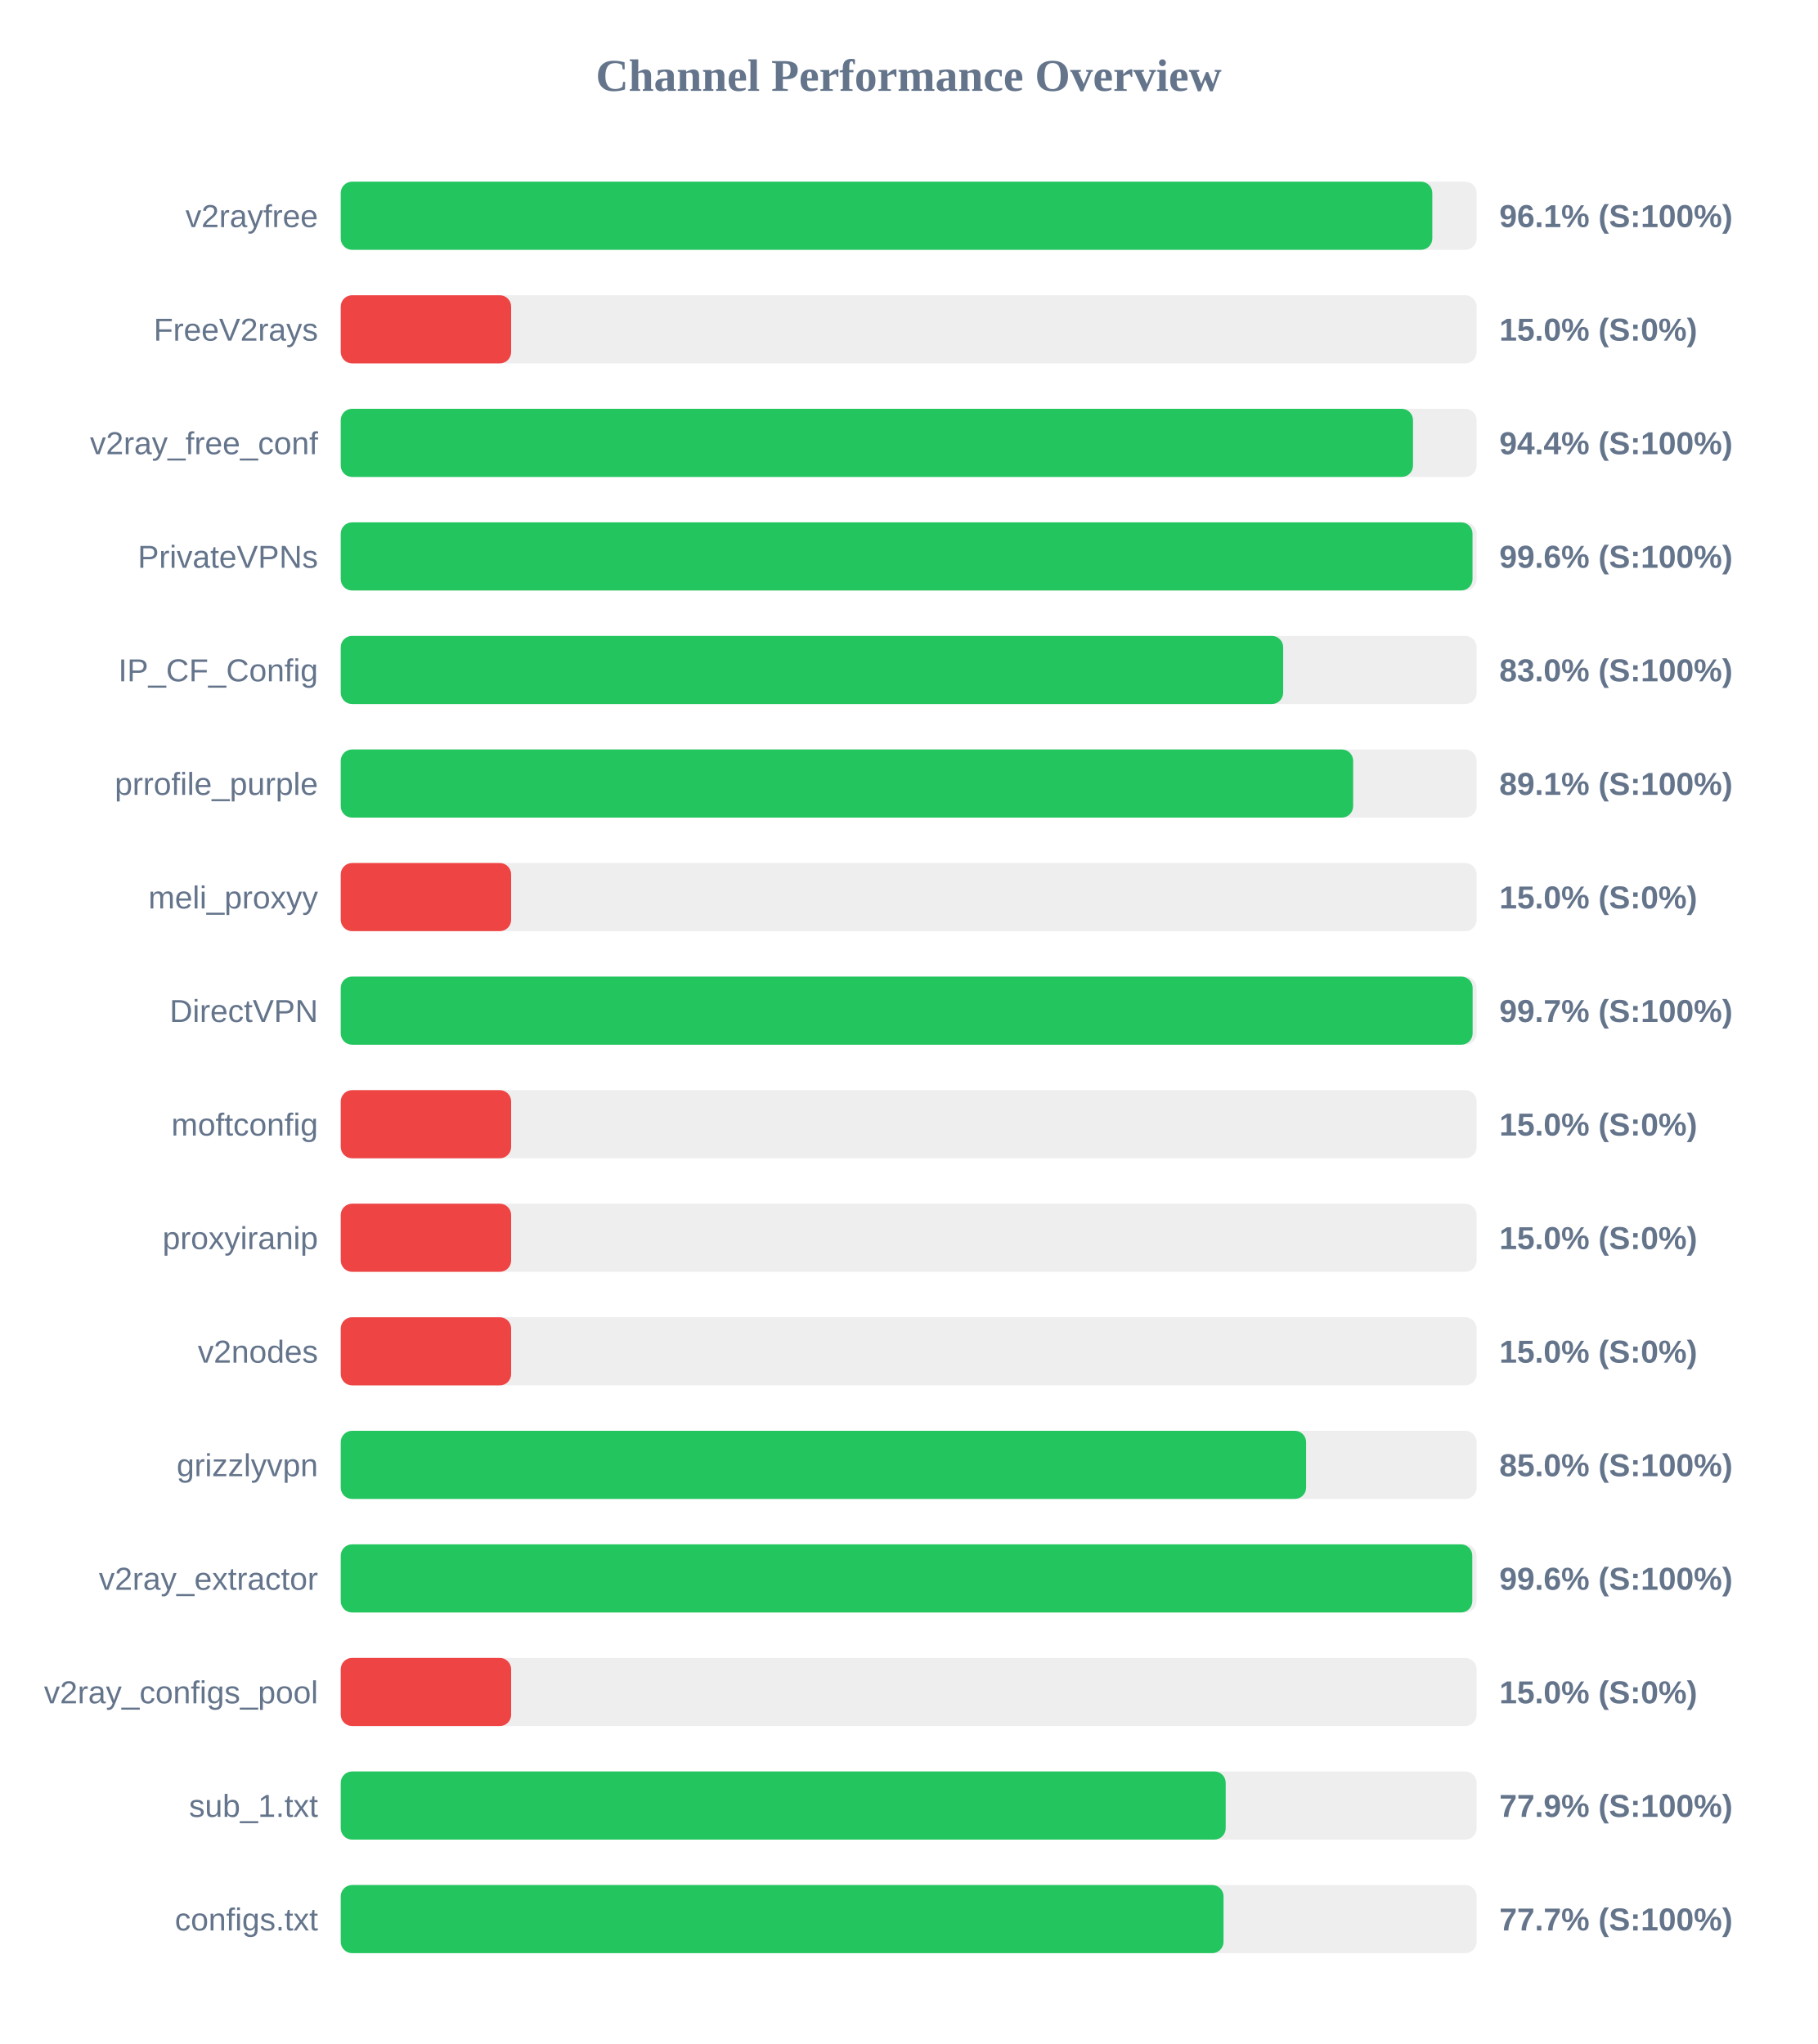
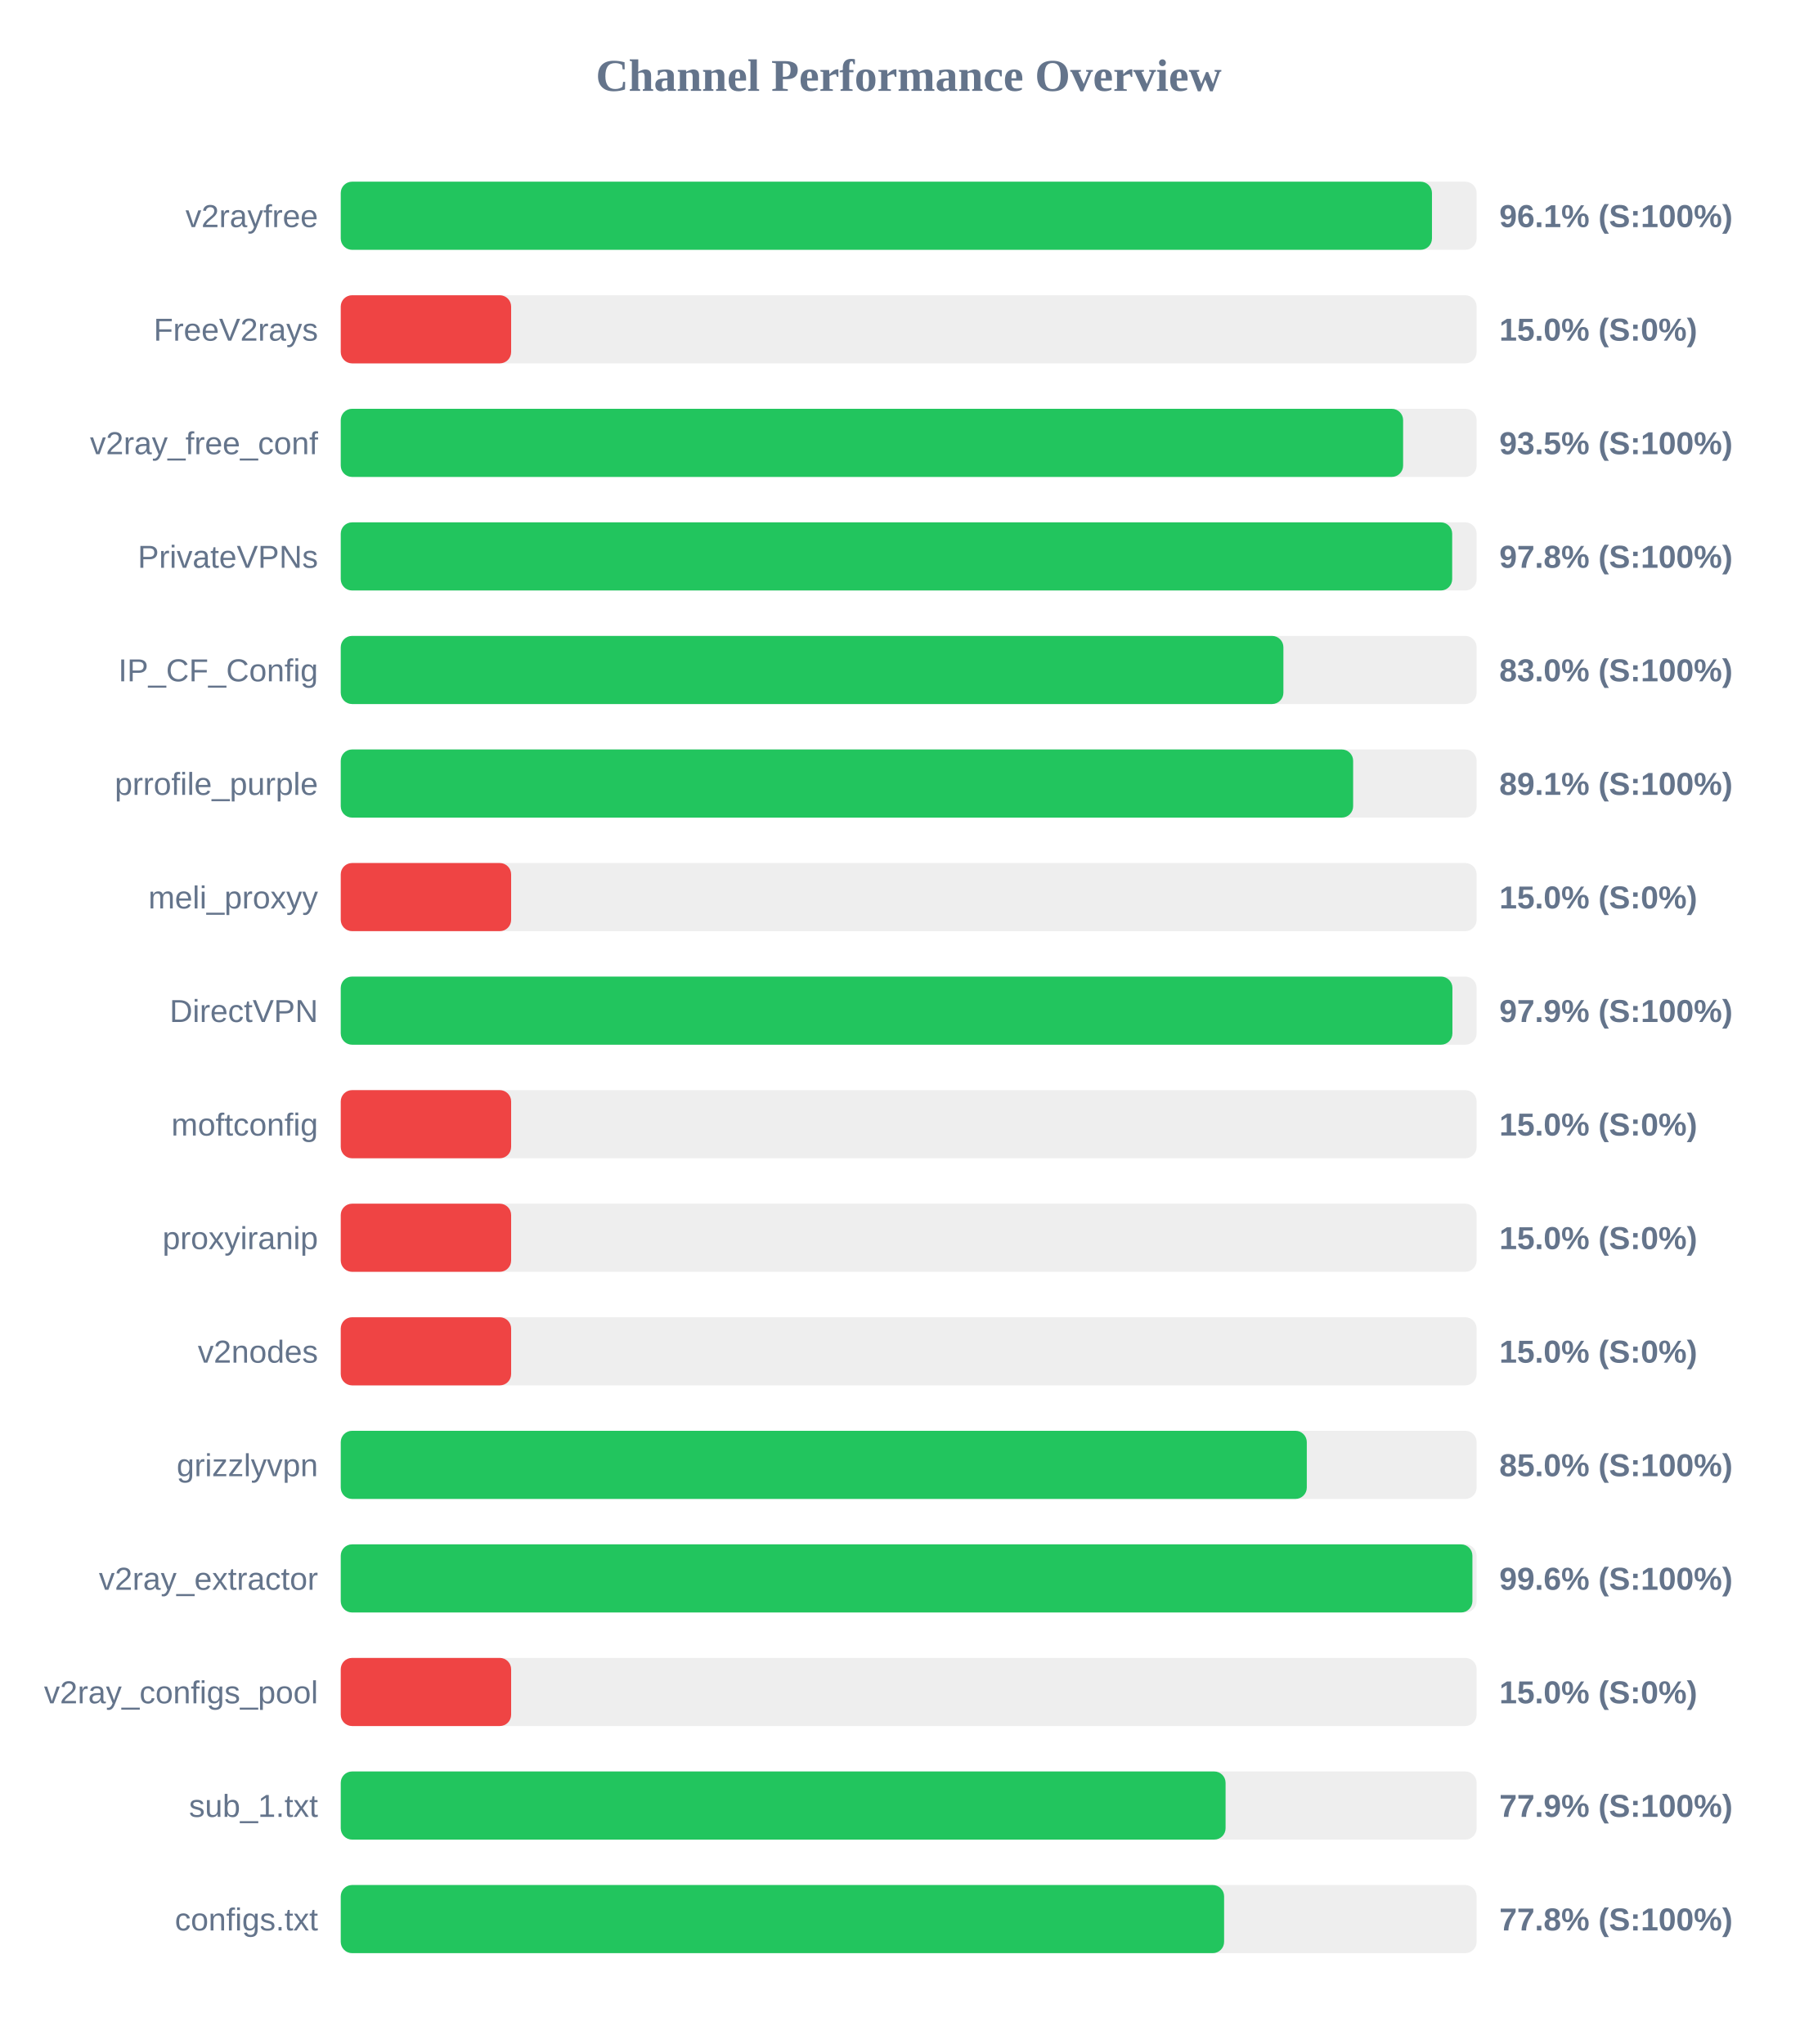
<svg xmlns="http://www.w3.org/2000/svg" width="800" height="900" version="1.1">
  <style>
        .row { font: 14px Arial; fill: #64748b; }
        .score { font: bold 14px Arial; fill: #64748b; }
    </style>
  <text x="400" y="40" text-anchor="middle" font-size="20px" font-weight="bold" fill="#64748b">Channel Performance Overview</text>
  <rect x="150" y="80" width="500" height="30" fill="#eee" rx="5" />
-   <rect x="150" y="80" width="480.5" height="30" fill="#22c55e" rx="5" />
+   <rect x="150" y="80" width="480.35" height="30" fill="#22c55e" rx="5" />
  <text x="140" y="100" text-anchor="end" class="row">v2rayfree</text>
  <text x="660" y="100" text-anchor="start" class="score">96.1% (S:100%)</text>
  <rect x="150" y="130" width="500" height="30" fill="#eee" rx="5" />
  <rect x="150" y="130" width="75.0" height="30" fill="#ef4444" rx="5" />
  <text x="140" y="150" text-anchor="end" class="row">FreeV2rays</text>
  <text x="660" y="150" text-anchor="start" class="score">15.0% (S:0%)</text>
  <rect x="150" y="180" width="500" height="30" fill="#eee" rx="5" />
-   <rect x="150" y="180" width="472.0" height="30" fill="#22c55e" rx="5" />
+   <rect x="150" y="180" width="467.65" height="30" fill="#22c55e" rx="5" />
  <text x="140" y="200" text-anchor="end" class="row">v2ray_free_conf</text>
-   <text x="660" y="200" text-anchor="start" class="score">94.4% (S:100%)</text>
+   <text x="660" y="200" text-anchor="start" class="score">93.5% (S:100%)</text>
  <rect x="150" y="230" width="500" height="30" fill="#eee" rx="5" />
-   <rect x="150" y="230" width="498.2" height="30" fill="#22c55e" rx="5" />
+   <rect x="150" y="230" width="489.25" height="30" fill="#22c55e" rx="5" />
  <text x="140" y="250" text-anchor="end" class="row">PrivateVPNs</text>
-   <text x="660" y="250" text-anchor="start" class="score">99.6% (S:100%)</text>
+   <text x="660" y="250" text-anchor="start" class="score">97.8% (S:100%)</text>
  <rect x="150" y="280" width="500" height="30" fill="#eee" rx="5" />
-   <rect x="150" y="280" width="414.85" height="30" fill="#22c55e" rx="5" />
+   <rect x="150" y="280" width="414.95" height="30" fill="#22c55e" rx="5" />
  <text x="140" y="300" text-anchor="end" class="row">IP_CF_Config</text>
  <text x="660" y="300" text-anchor="start" class="score">83.0% (S:100%)</text>
  <rect x="150" y="330" width="500" height="30" fill="#eee" rx="5" />
  <rect x="150" y="330" width="445.65" height="30" fill="#22c55e" rx="5" />
  <text x="140" y="350" text-anchor="end" class="row">prrofile_purple</text>
  <text x="660" y="350" text-anchor="start" class="score">89.1% (S:100%)</text>
  <rect x="150" y="380" width="500" height="30" fill="#eee" rx="5" />
  <rect x="150" y="380" width="75.0" height="30" fill="#ef4444" rx="5" />
  <text x="140" y="400" text-anchor="end" class="row">meli_proxyy</text>
  <text x="660" y="400" text-anchor="start" class="score">15.0% (S:0%)</text>
  <rect x="150" y="430" width="500" height="30" fill="#eee" rx="5" />
-   <rect x="150" y="430" width="498.25" height="30" fill="#22c55e" rx="5" />
+   <rect x="150" y="430" width="489.35" height="30" fill="#22c55e" rx="5" />
  <text x="140" y="450" text-anchor="end" class="row">DirectVPN</text>
-   <text x="660" y="450" text-anchor="start" class="score">99.7% (S:100%)</text>
+   <text x="660" y="450" text-anchor="start" class="score">97.9% (S:100%)</text>
  <rect x="150" y="480" width="500" height="30" fill="#eee" rx="5" />
  <rect x="150" y="480" width="75.0" height="30" fill="#ef4444" rx="5" />
  <text x="140" y="500" text-anchor="end" class="row">moftconfig</text>
  <text x="660" y="500" text-anchor="start" class="score">15.0% (S:0%)</text>
  <rect x="150" y="530" width="500" height="30" fill="#eee" rx="5" />
  <rect x="150" y="530" width="75.0" height="30" fill="#ef4444" rx="5" />
  <text x="140" y="550" text-anchor="end" class="row">proxyiranip</text>
  <text x="660" y="550" text-anchor="start" class="score">15.0% (S:0%)</text>
  <rect x="150" y="580" width="500" height="30" fill="#eee" rx="5" />
  <rect x="150" y="580" width="75.0" height="30" fill="#ef4444" rx="5" />
  <text x="140" y="600" text-anchor="end" class="row">v2nodes</text>
  <text x="660" y="600" text-anchor="start" class="score">15.0% (S:0%)</text>
  <rect x="150" y="630" width="500" height="30" fill="#eee" rx="5" />
-   <rect x="150" y="630" width="424.95" height="30" fill="#22c55e" rx="5" />
+   <rect x="150" y="630" width="425.25" height="30" fill="#22c55e" rx="5" />
  <text x="140" y="650" text-anchor="end" class="row">grizzlyvpn</text>
  <text x="660" y="650" text-anchor="start" class="score">85.0% (S:100%)</text>
  <rect x="150" y="680" width="500" height="30" fill="#eee" rx="5" />
-   <rect x="150" y="680" width="498.1" height="30" fill="#22c55e" rx="5" />
+   <rect x="150" y="680" width="498.15" height="30" fill="#22c55e" rx="5" />
  <text x="140" y="700" text-anchor="end" class="row">v2ray_extractor</text>
  <text x="660" y="700" text-anchor="start" class="score">99.6% (S:100%)</text>
  <rect x="150" y="730" width="500" height="30" fill="#eee" rx="5" />
  <rect x="150" y="730" width="75.0" height="30" fill="#ef4444" rx="5" />
  <text x="140" y="750" text-anchor="end" class="row">v2ray_configs_pool</text>
  <text x="660" y="750" text-anchor="start" class="score">15.0% (S:0%)</text>
  <rect x="150" y="780" width="500" height="30" fill="#eee" rx="5" />
-   <rect x="150" y="780" width="389.55" height="30" fill="#22c55e" rx="5" />
+   <rect x="150" y="780" width="389.5" height="30" fill="#22c55e" rx="5" />
  <text x="140" y="800" text-anchor="end" class="row">sub_1.txt</text>
  <text x="660" y="800" text-anchor="start" class="score">77.9% (S:100%)</text>
  <rect x="150" y="830" width="500" height="30" fill="#eee" rx="5" />
-   <rect x="150" y="830" width="388.6" height="30" fill="#22c55e" rx="5" />
+   <rect x="150" y="830" width="388.85" height="30" fill="#22c55e" rx="5" />
  <text x="140" y="850" text-anchor="end" class="row">configs.txt</text>
-   <text x="660" y="850" text-anchor="start" class="score">77.7% (S:100%)</text>
+   <text x="660" y="850" text-anchor="start" class="score">77.8% (S:100%)</text>
</svg>
